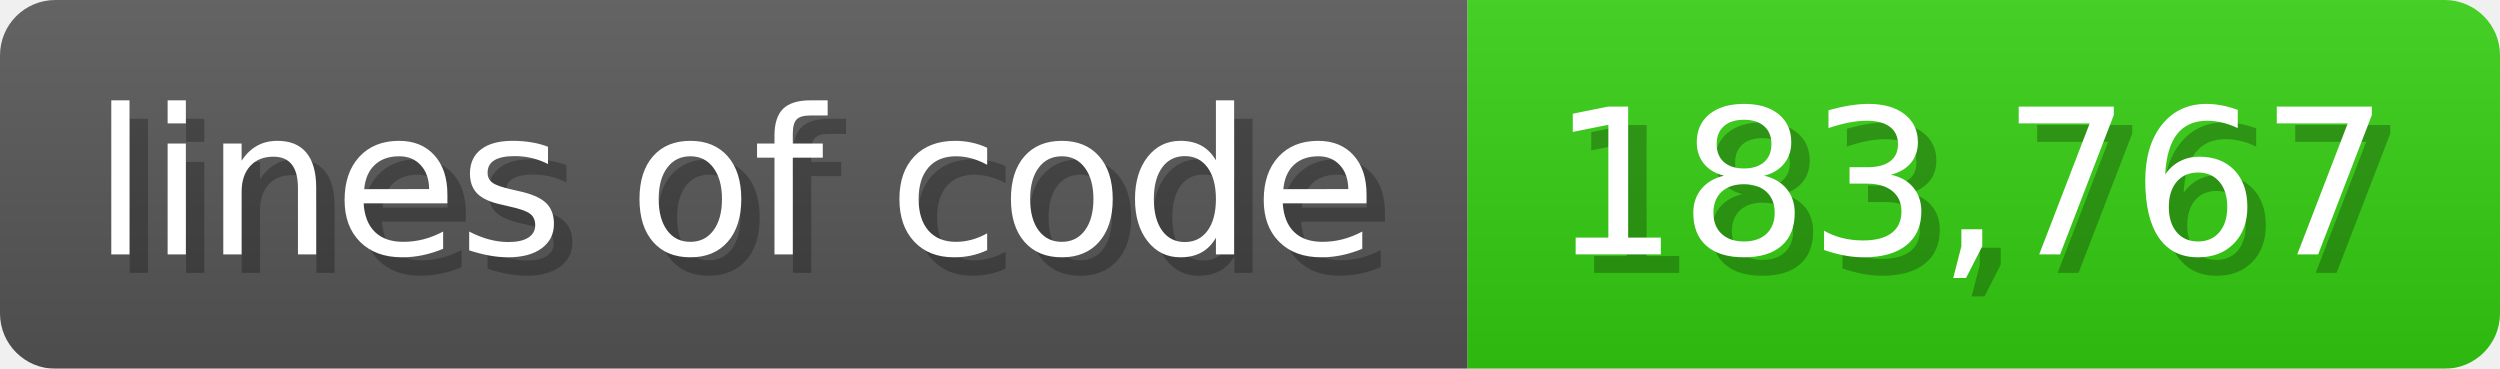
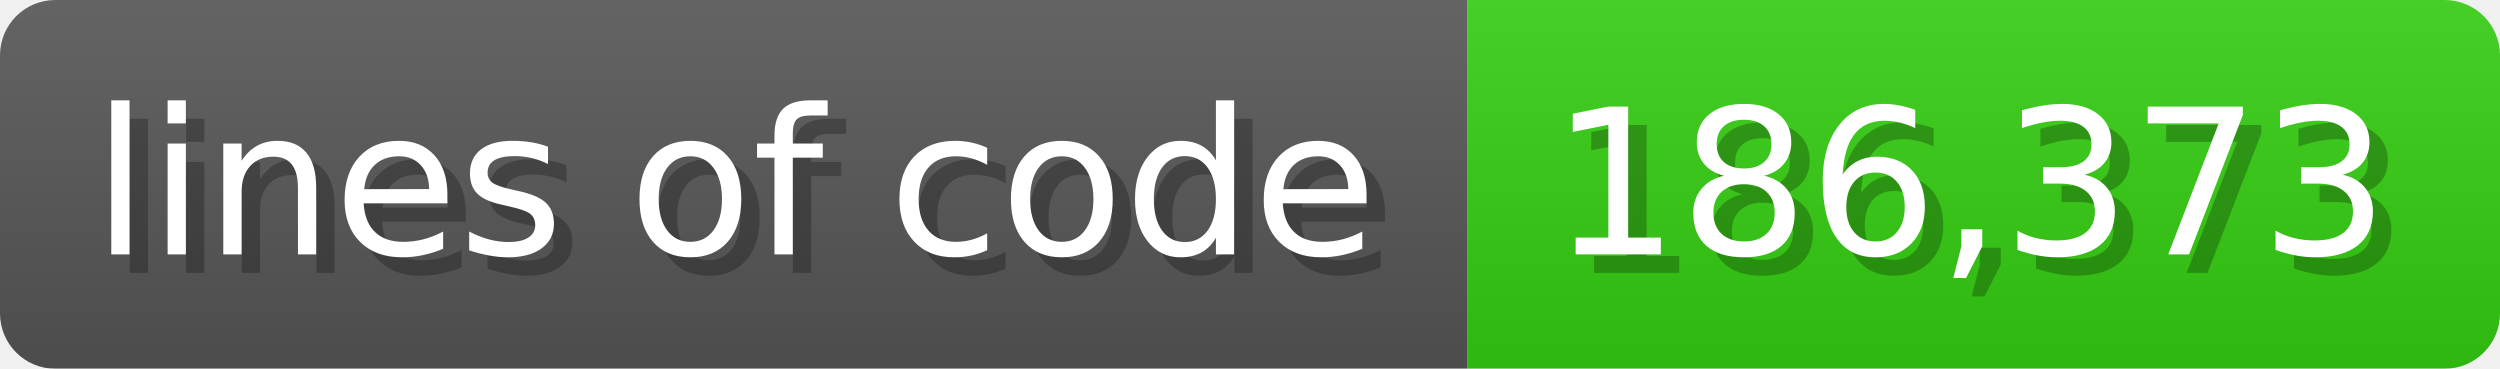
<svg xmlns="http://www.w3.org/2000/svg" width="135.6" height="20" viewBox="0 0 1356 200">
  <linearGradient id="a" x2="0" y2="100%">
    <stop offset="0" stop-opacity=".1" stop-color="#EEE" />
    <stop offset="1" stop-opacity=".1" />
  </linearGradient>
  <mask id="m">
    <rect width="1356" height="200" rx="30" fill="#FFF" />
  </mask>
  <g mask="url(#m)">
    <rect width="796" height="200" fill="#555" />
    <rect width="560" height="200" fill="#3C1" x="796" />
    <rect width="1356" height="200" fill="url(#a)" />
  </g>
  <g fill="#fff" text-anchor="start" font-family="Verdana,DejaVu Sans,sans-serif" font-size="110">
    <text x="60" y="148" textLength="696" fill="#000" opacity="0.25">lines of code</text>
    <text x="50" y="138" textLength="696">lines of code</text>
-     <text x="851" y="148" textLength="460" fill="#000" opacity="0.25">183,767</text>
-     <text x="841" y="138" textLength="460">183,767</text>
+     <text x="851" y="148" textLength="460" fill="#000" opacity="0.25">186,373</text>
+     <text x="841" y="138" textLength="460">186,373</text>
  </g>
</svg>
